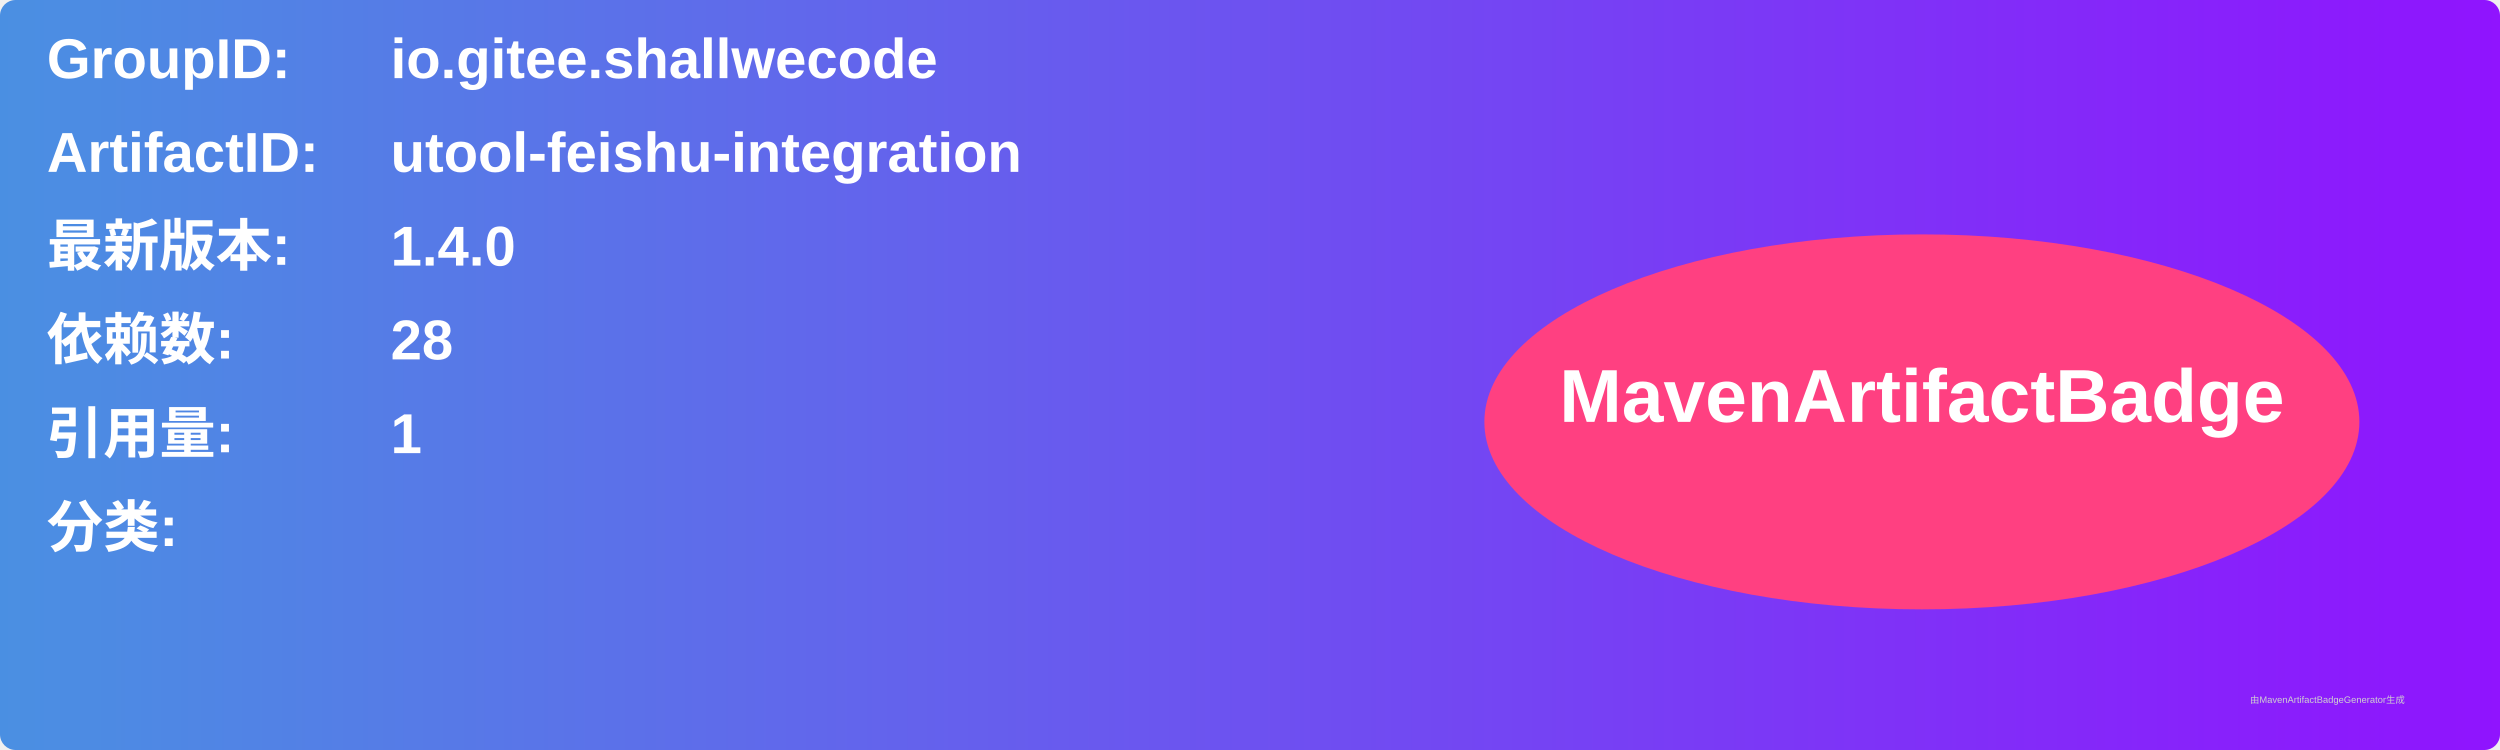
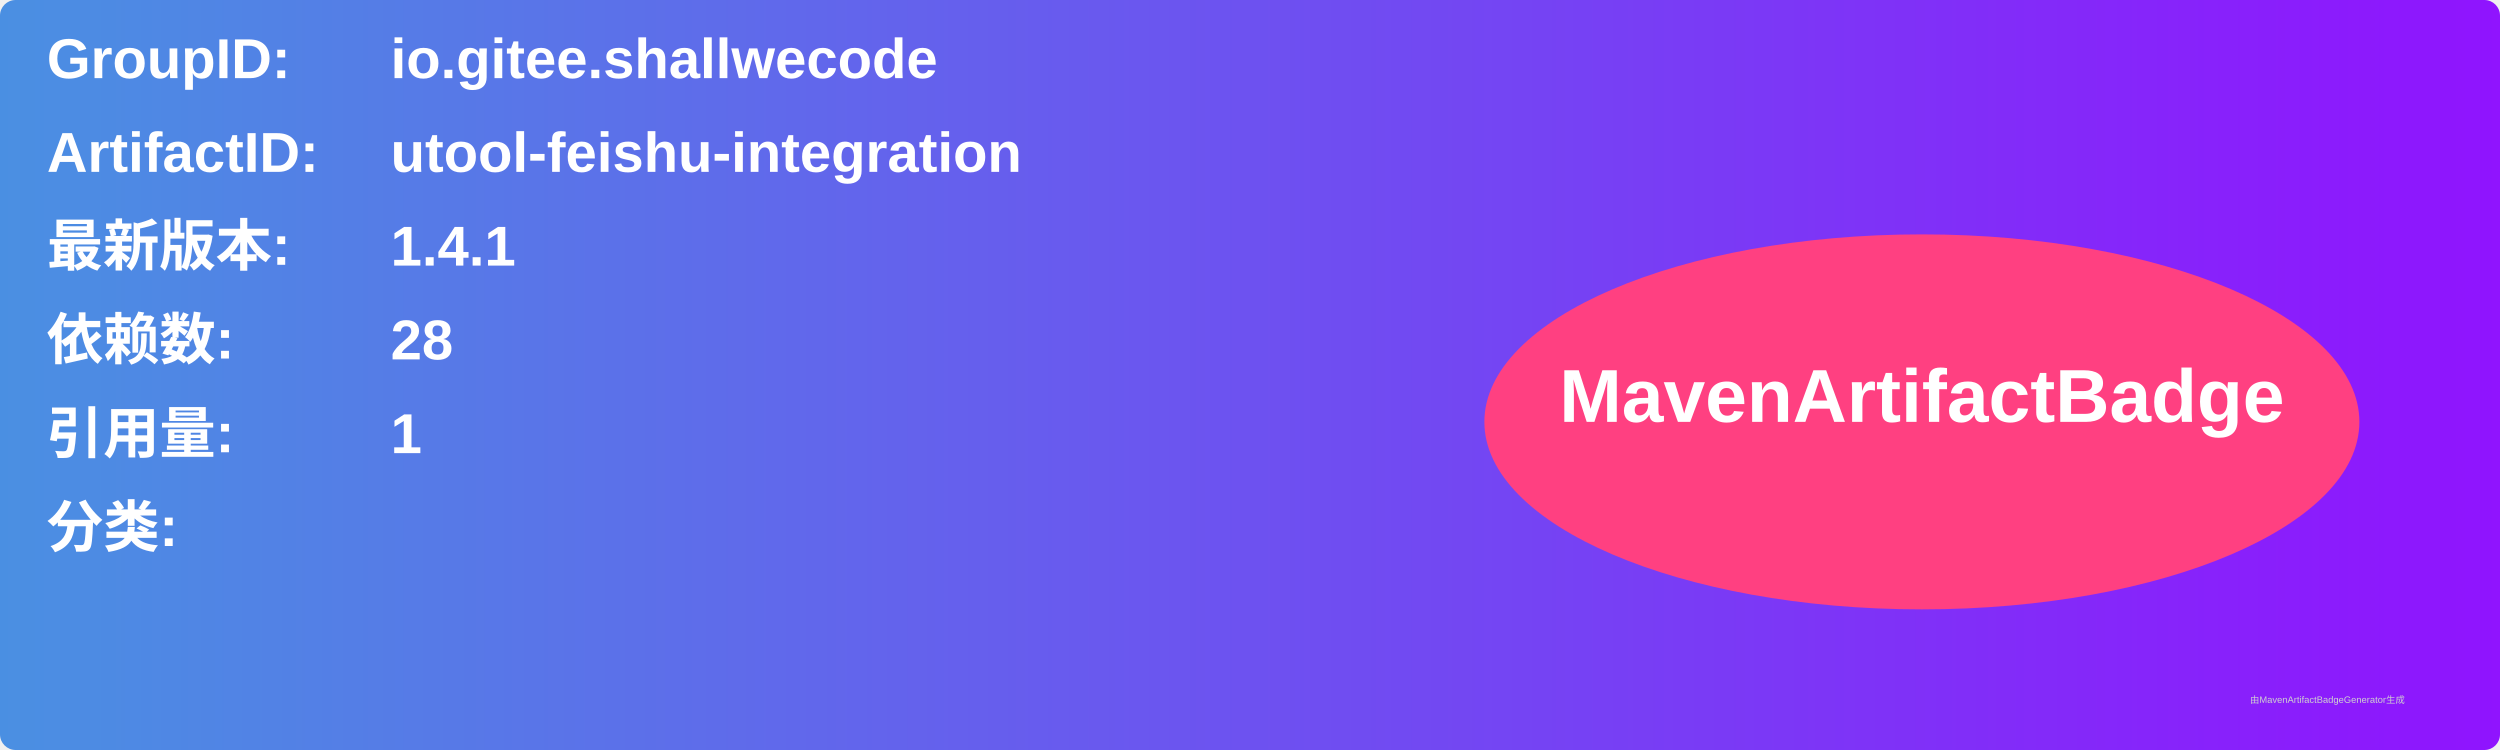
<svg xmlns="http://www.w3.org/2000/svg" width="800" height="240" viewBox="0 0 800 240">
  <linearGradient id="grad" x1="0%" y1="0%" x2="100%" y2="0%">
    <stop offset="0%" stop-color="#4a90e2" />
    <stop offset="100%" stop-color="#9013fe" />
  </linearGradient>
  <rect width="100%" height="100%" rx="5" ry="5" fill="url(#grad)" />
  <g transform="translate(15, 15)">
    <text x="0" y="10" font-family="Arial" font-size="18" fill="white" font-weight="bold" width="260">GroupID:</text>
    <text x="110" y="10" font-family="Arial" font-size="18" fill="white" font-weight="bold" width="460">io.gitee.shallwecode</text>
    <text x="0" y="40" font-family="Arial" font-size="18" fill="white" font-weight="bold" width="260">ArtifactID:</text>
    <text x="110" y="40" font-family="Arial" font-size="18" fill="white" font-weight="bold" width="460">utool-feishu-integration</text>
    <text x="0" y="70" font-family="Arial" font-size="18" fill="white" font-weight="bold">最新版本:</text>
    <text x="110" y="70" font-family="Arial" font-size="18" fill="white" font-weight="bold">
-       <tspan font-weight="bold">1.4.0</tspan>
+       <tspan font-weight="bold">1.4.1</tspan>
    </text>
    <text x="0" y="100" font-family="Arial" font-size="18" fill="white" font-weight="bold">依赖数: </text>
    <text x="110" y="100" font-family="Arial" font-size="18" fill="white">
      <tspan font-weight="bold">28</tspan>
    </text>
    <text x="0" y="130" font-family="Arial" font-size="18" fill="white" font-weight="bold">引用量: </text>
    <text x="110" y="130" font-family="Arial" font-size="18" fill="white">
      <tspan font-weight="bold">1</tspan>
    </text>
    <text x="0" y="160" font-family="Arial" font-size="18" fill="white" font-weight="bold">分类:</text>
    <text x="10" y="190" font-family="Arial" font-size="10" fill="white">
      <tspan font-weight="bold" />
    </text>
    <ellipse cx="600" cy="120" rx="140" ry="60" fill="#ff4081" />
    <text x="600" y="120" text-anchor="middle" font-family="Arial" font-size="24" fill="white" font-weight="bold">MavenArtifactBadge</text>
  </g>
  <text x="720" y="225" font-family="Arial" font-size="3" fill="#d0d0d0">由MavenArtifactBadgeGenerator生成</text>
</svg>
